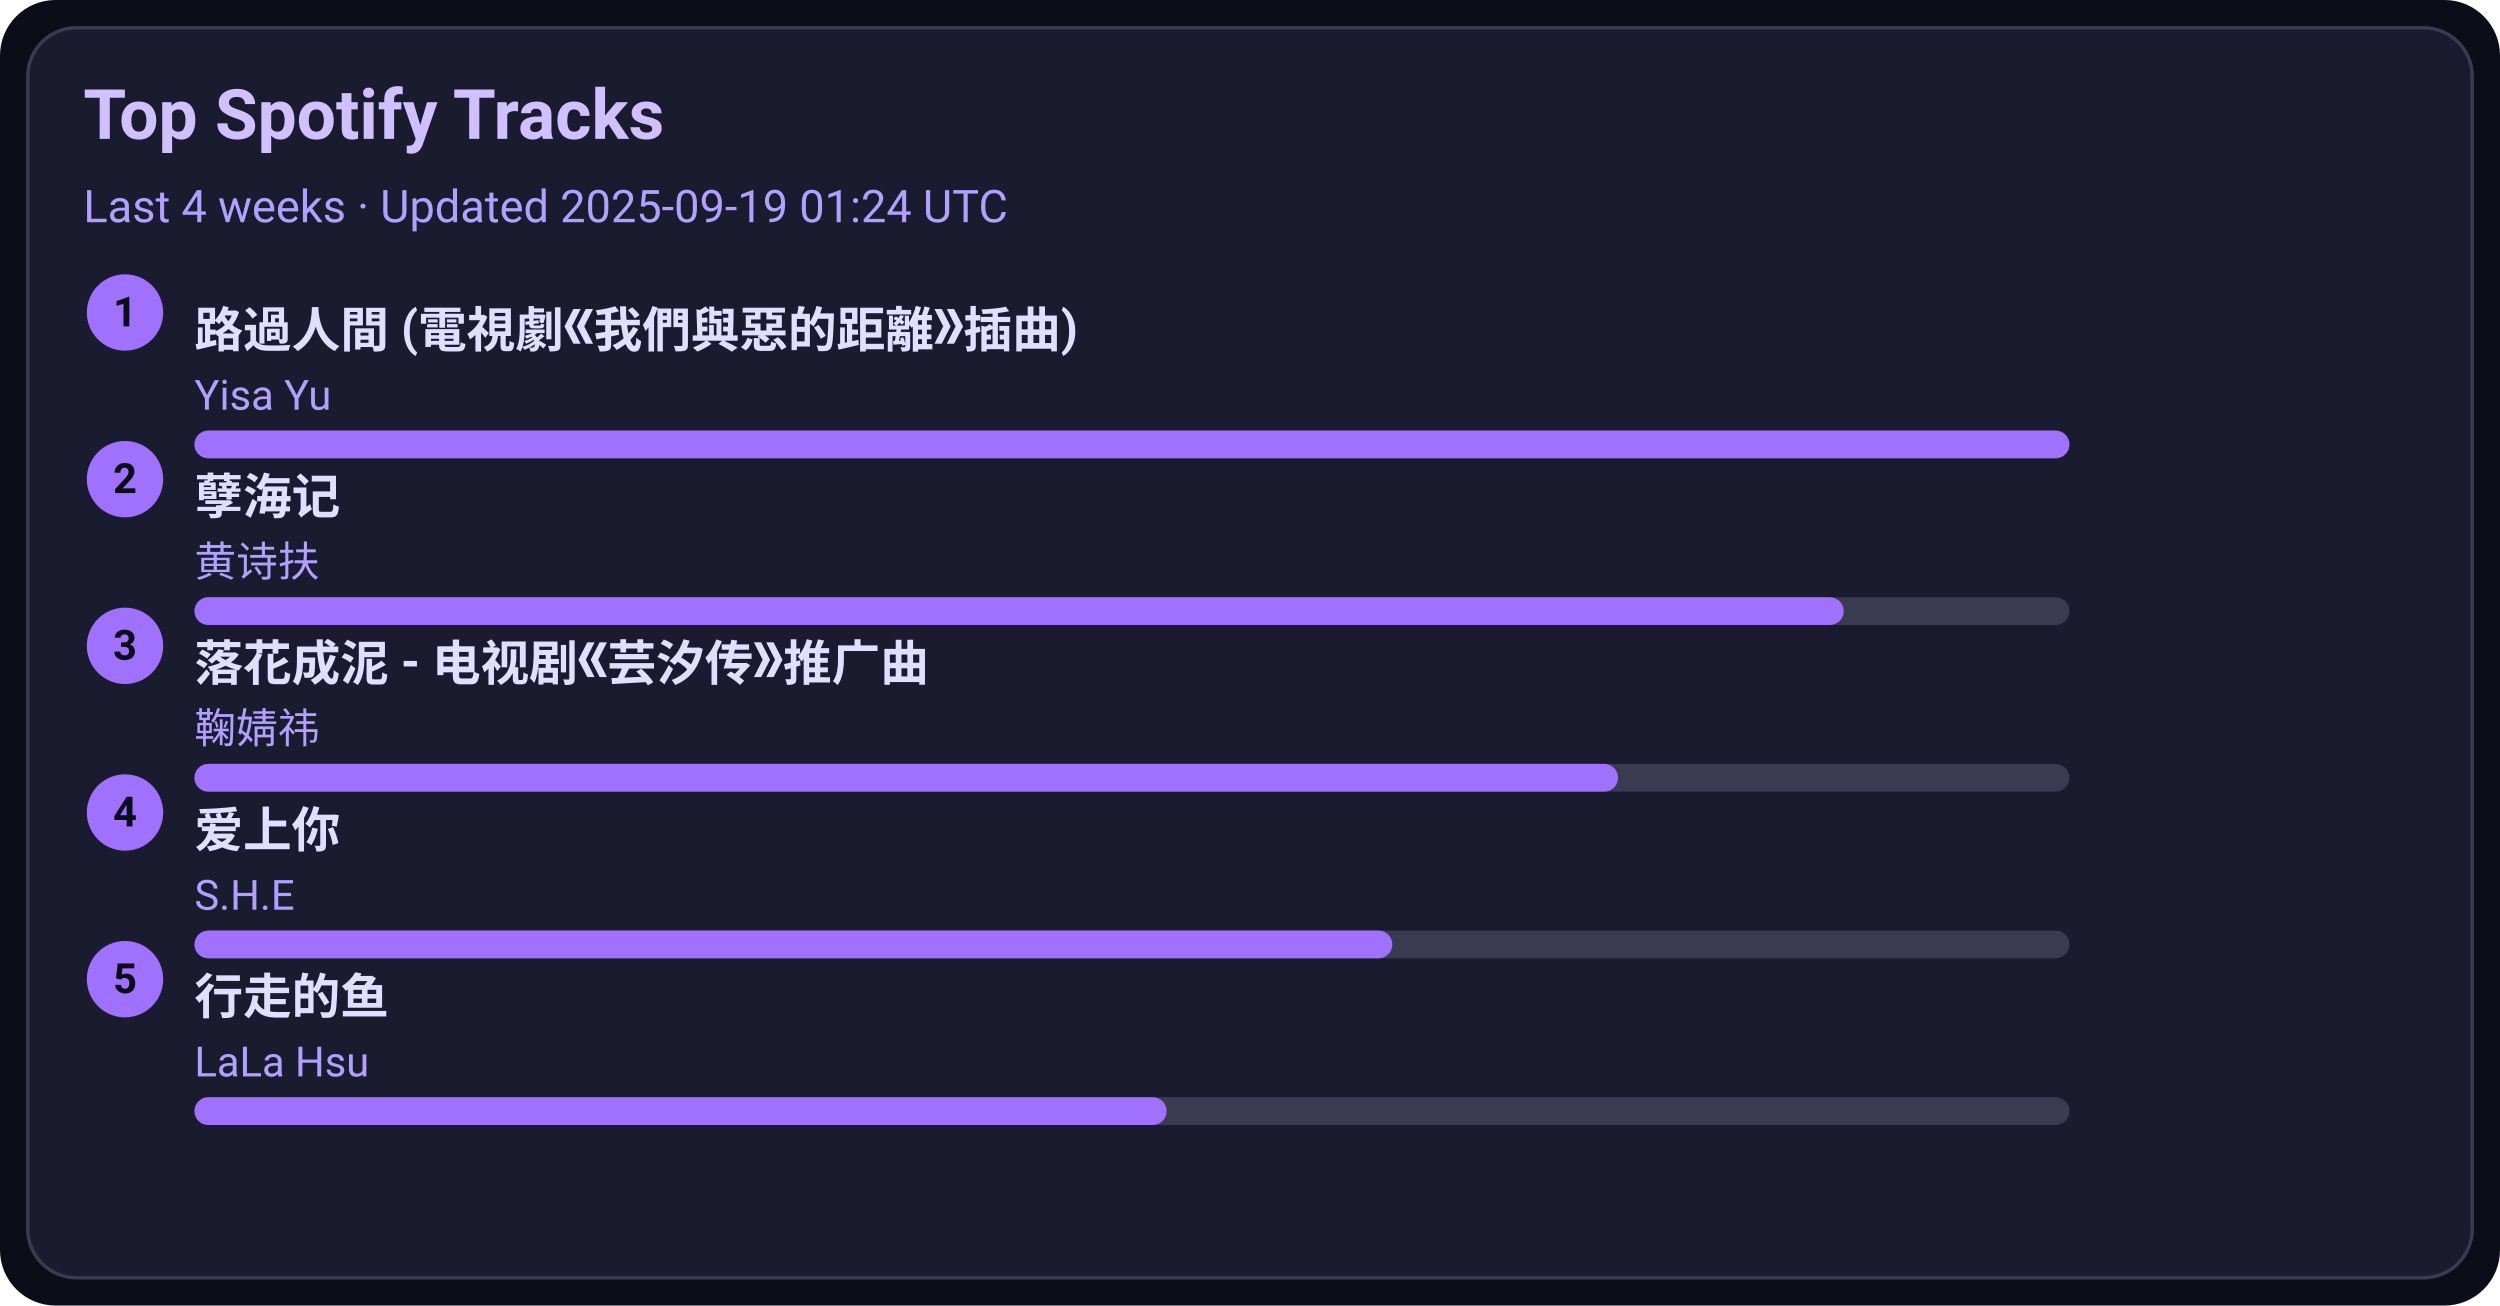
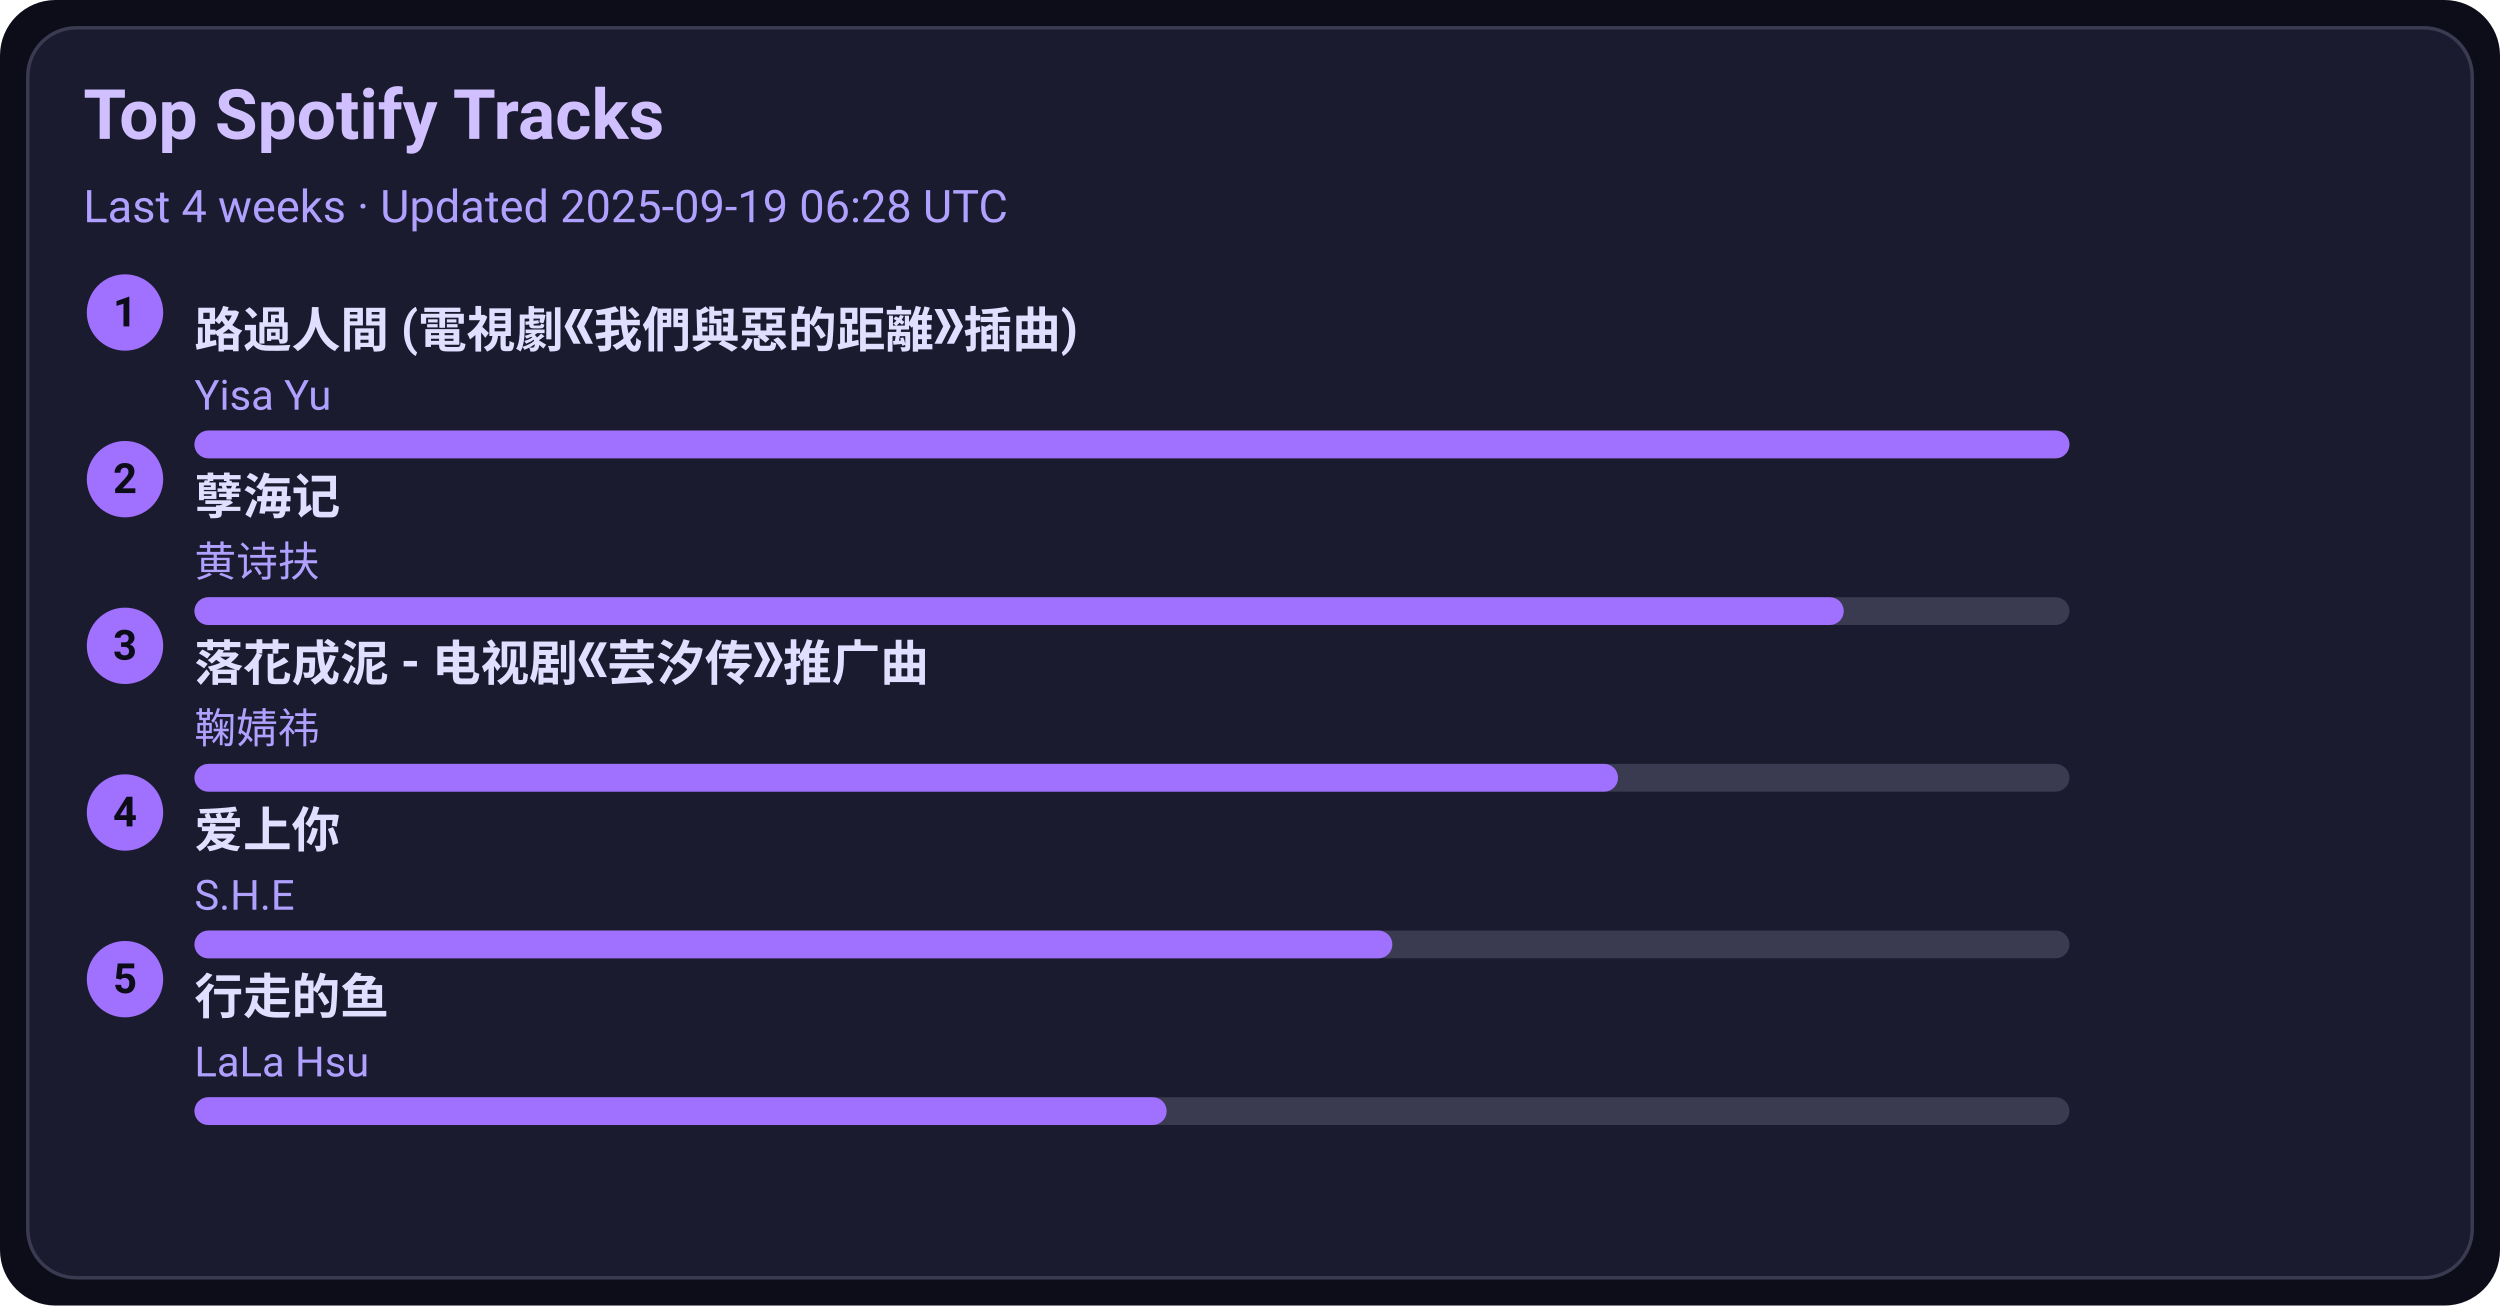
<svg xmlns="http://www.w3.org/2000/svg" width="720" height="376" viewBox="0 0 720 376">
  <style>text{font-family:-apple-system,BlinkMacSystemFont,Segoe UI,Roboto,Ubuntu,Helvetica Neue,Arial,Noto Sans,sans-serif}</style>
  <rect width="720" height="376" rx="16" fill="#0d0d1a" />
  <rect x="8" y="8" width="704" height="360" rx="14" fill="#1b1b2f" stroke="#3a3a50" />
  <text x="24" y="40" font-size="20" fill="#d0c0ff" font-weight="600">Top Spotify Tracks</text>
-   <text x="24" y="64" font-size="13" fill="#b0a0ff">Last 4 weeks · Updated 2025-09-19 01:24 UTC</text>
+   <text x="24" y="64" font-size="13" fill="#b0a0ff">Last 4 weeks · Updated 2025-09-19 06:28 UTC</text>
  <circle cx="36" cy="90" r="11" fill="#a070ff" />
  <text x="36" y="94" text-anchor="middle" font-size="12" fill="#0d0d1a" font-weight="700">1</text>
  <a href="https://open.spotify.com/track/1ZSleGniKMWNrWvK5cGALO" target="_blank" rel="noopener noreferrer">
    <text x="56" y="100" font-size="14" fill="#e0dfff" font-weight="600">路過人間 (電視劇《我們與惡的距離》插曲)</text>
  </a>
  <text x="56" y="118" font-size="12" fill="#b0a0ff">Yisa Yu</text>
  <rect x="56" y="124" width="540" height="8" rx="4" fill="#3a3a50" />
  <rect x="56" y="124" width="540" height="8" rx="4" fill="#a070ff" />
  <circle cx="36" cy="138" r="11" fill="#a070ff" />
  <text x="36" y="142" text-anchor="middle" font-size="12" fill="#0d0d1a" font-weight="700">2</text>
  <a href="https://open.spotify.com/track/3eIovUMhirNN6btJbpzNqD" target="_blank" rel="noopener noreferrer">
    <text x="56" y="148" font-size="14" fill="#e0dfff" font-weight="600">孽海记</text>
  </a>
  <text x="56" y="166" font-size="12" fill="#b0a0ff">黄诗扶</text>
  <rect x="56" y="172" width="540" height="8" rx="4" fill="#3a3a50" />
  <rect x="56" y="172" width="475" height="8" rx="4" fill="#a070ff" />
  <circle cx="36" cy="186" r="11" fill="#a070ff" />
  <text x="36" y="190" text-anchor="middle" font-size="12" fill="#0d0d1a" font-weight="700">3</text>
  <a href="https://open.spotify.com/track/3kOZsJz3crGIWWHeoCNa0O" target="_blank" rel="noopener noreferrer">
    <text x="56" y="196" font-size="14" fill="#e0dfff" font-weight="600">落花成泥 - 电视剧《芸汐传》推广曲</text>
  </a>
  <text x="56" y="214" font-size="12" fill="#b0a0ff">鞠婧祎</text>
  <rect x="56" y="220" width="540" height="8" rx="4" fill="#3a3a50" />
  <rect x="56" y="220" width="410" height="8" rx="4" fill="#a070ff" />
  <circle cx="36" cy="234" r="11" fill="#a070ff" />
  <text x="36" y="238" text-anchor="middle" font-size="12" fill="#0d0d1a" font-weight="700">4</text>
  <a href="https://open.spotify.com/track/4hcNpo1rtbzyNswsM5byTf" target="_blank" rel="noopener noreferrer">
    <text x="56" y="244" font-size="14" fill="#e0dfff" font-weight="600">爱上你</text>
  </a>
  <text x="56" y="262" font-size="12" fill="#b0a0ff">S.H.E</text>
  <rect x="56" y="268" width="540" height="8" rx="4" fill="#3a3a50" />
  <rect x="56" y="268" width="345" height="8" rx="4" fill="#a070ff" />
  <circle cx="36" cy="282" r="11" fill="#a070ff" />
  <text x="36" y="286" text-anchor="middle" font-size="12" fill="#0d0d1a" font-weight="700">5</text>
  <a href="https://open.spotify.com/track/5tGyQ1cWTaHBfZSHWr8AZb" target="_blank" rel="noopener noreferrer">
    <text x="56" y="292" font-size="14" fill="#e0dfff" font-weight="600">行走的鱼</text>
  </a>
  <text x="56" y="310" font-size="12" fill="#b0a0ff">LaLa Hsu</text>
  <rect x="56" y="316" width="540" height="8" rx="4" fill="#3a3a50" />
  <rect x="56" y="316" width="280" height="8" rx="4" fill="#a070ff" />
</svg>
